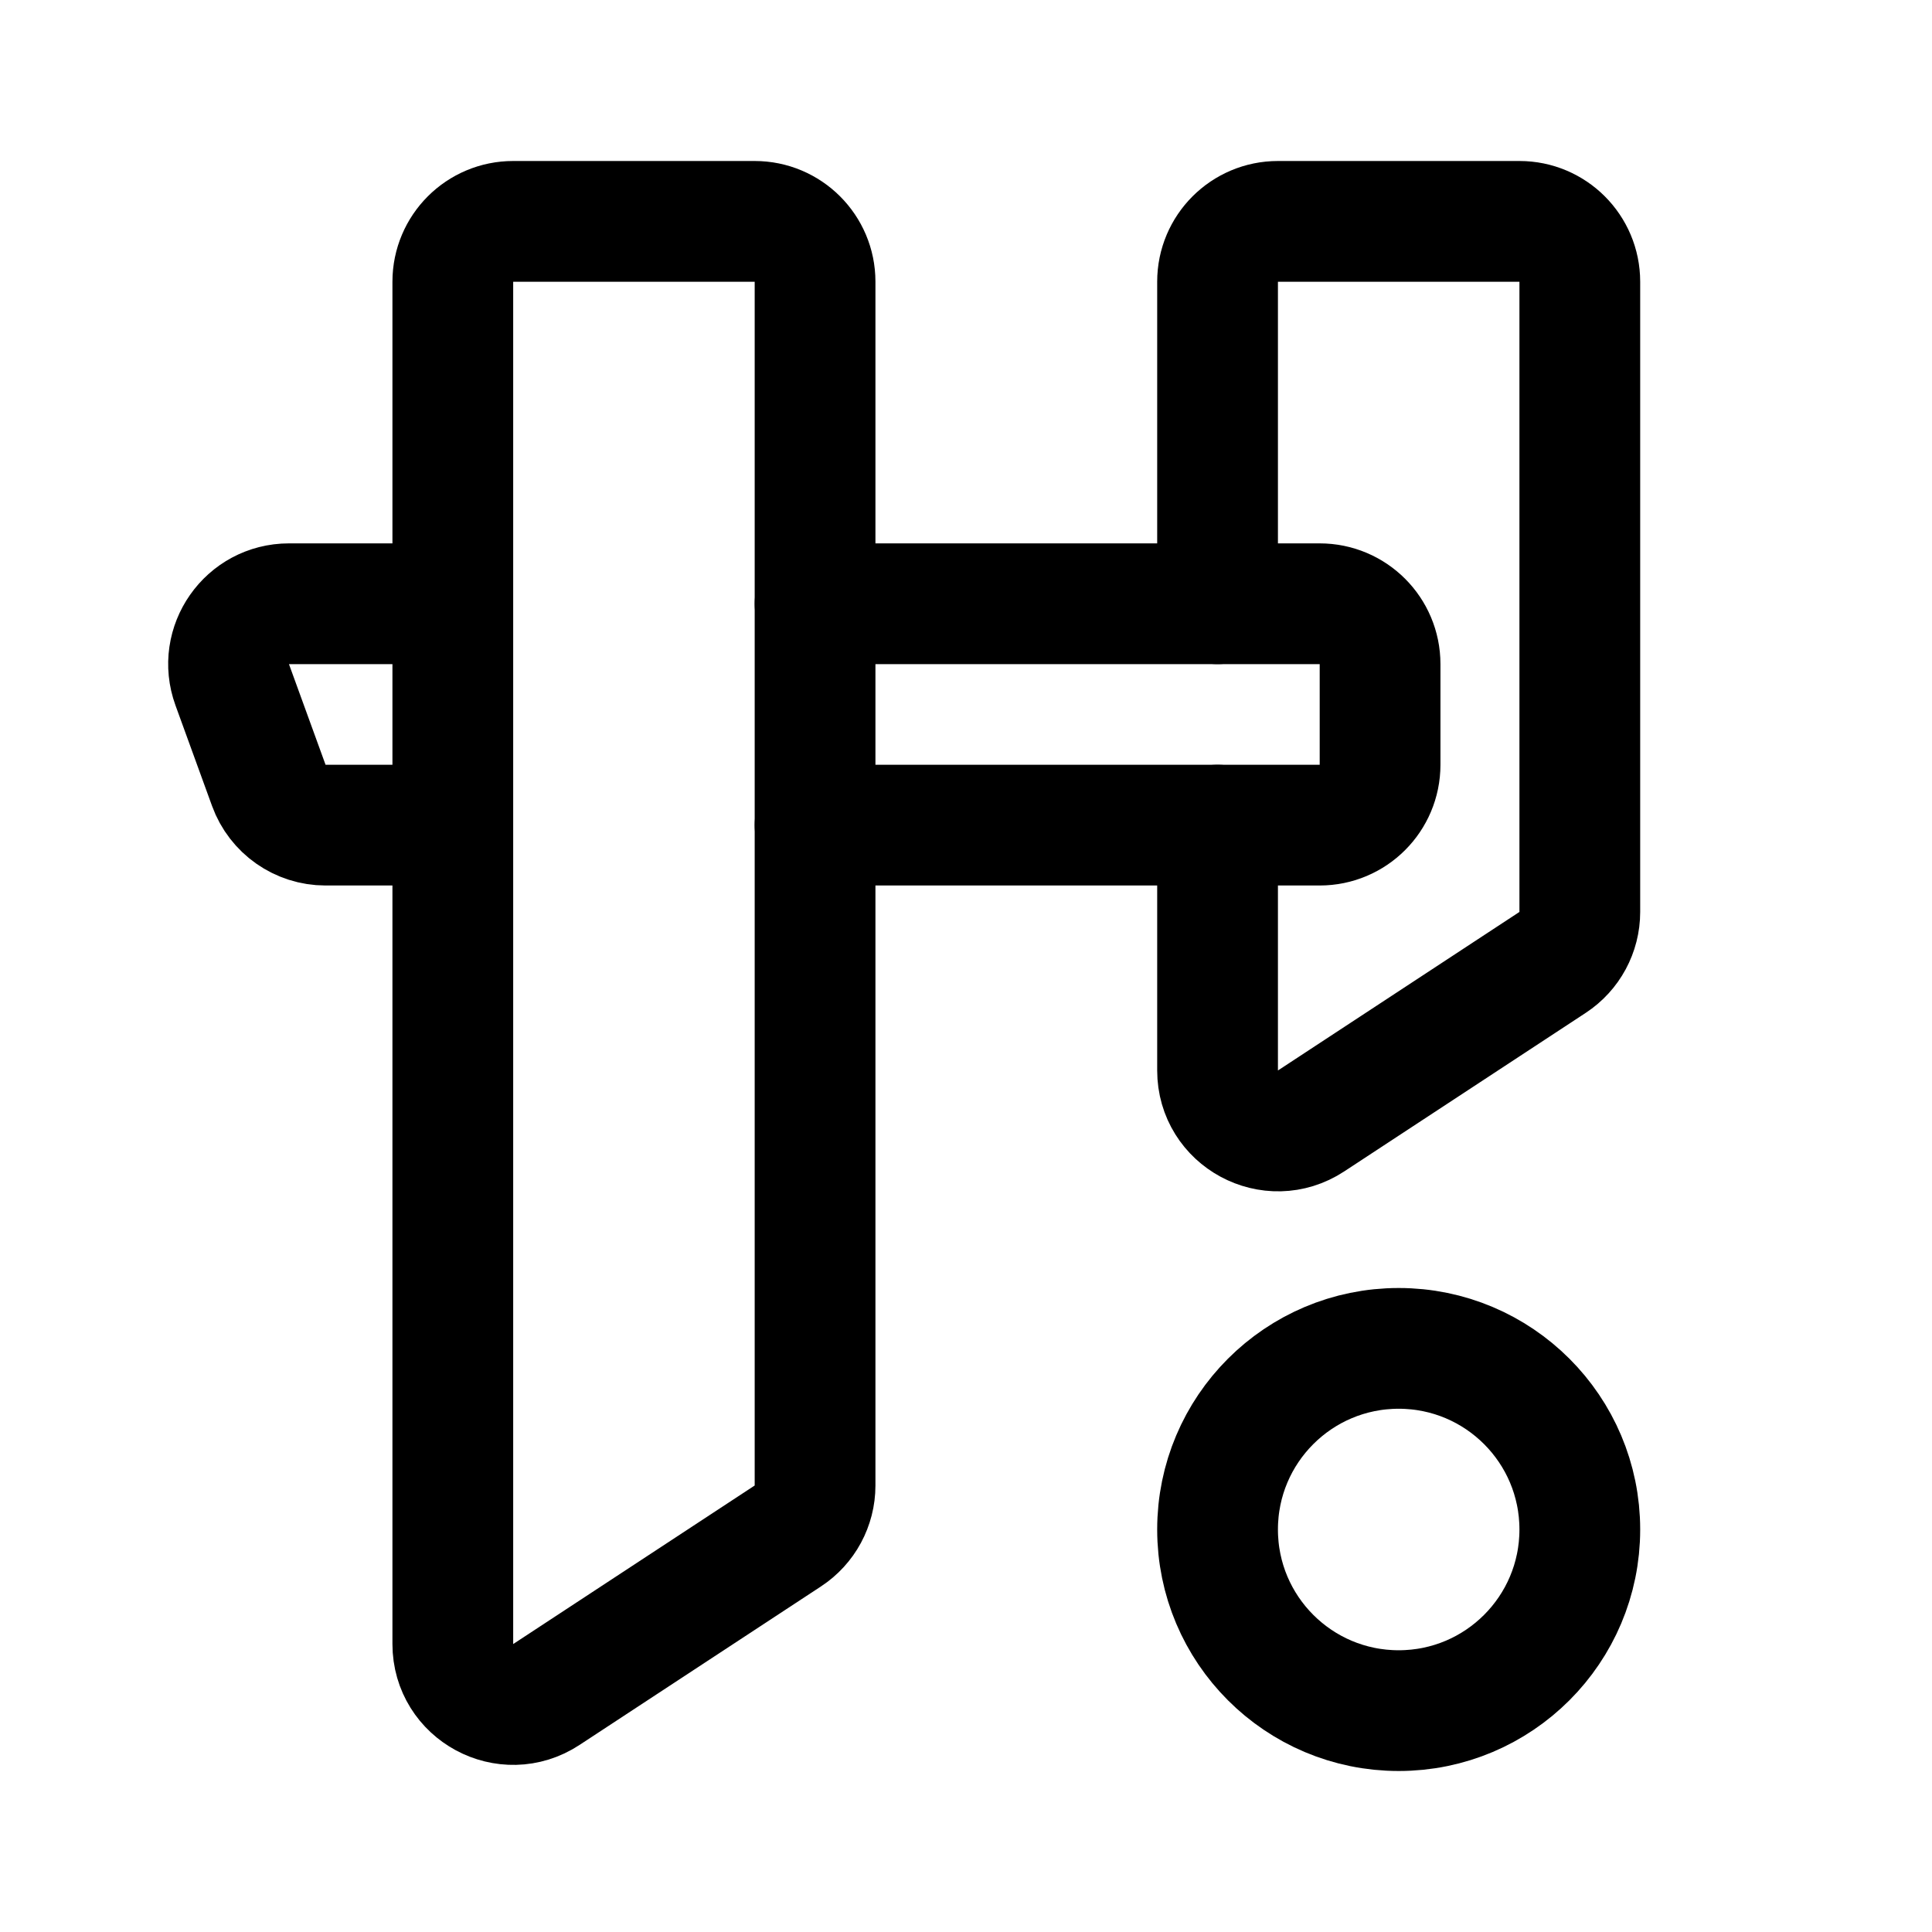
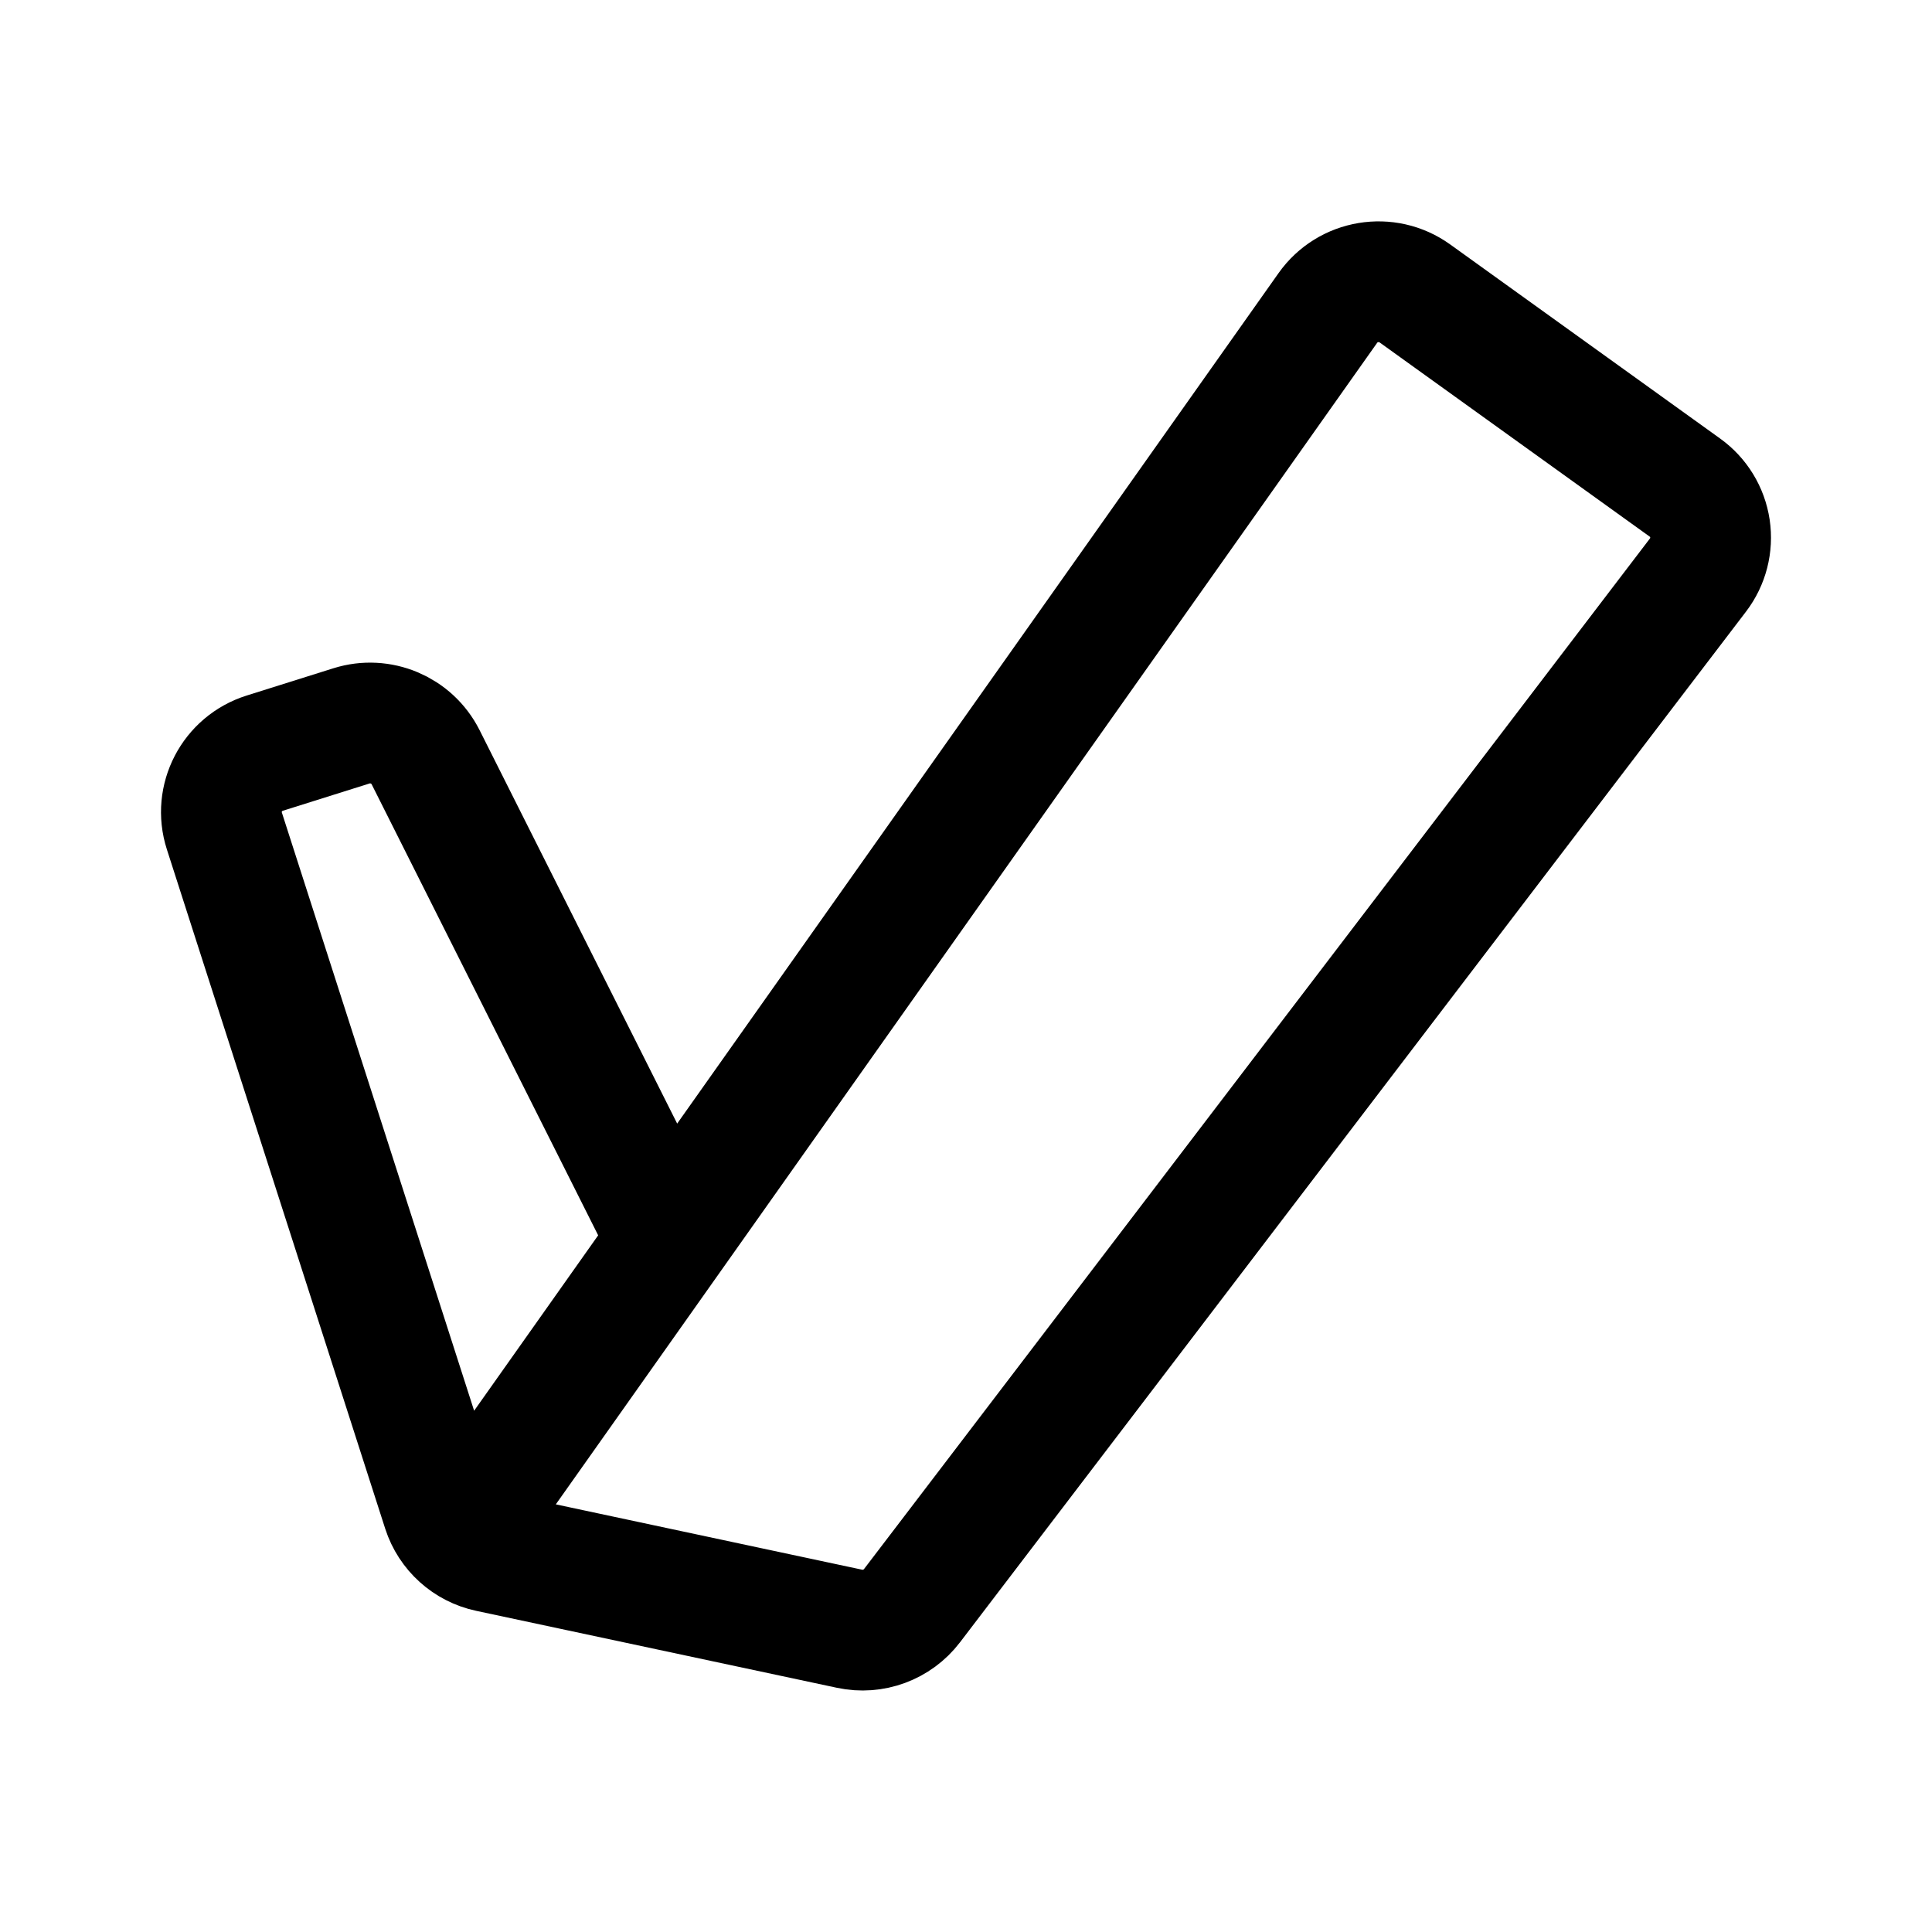
<svg xmlns="http://www.w3.org/2000/svg" width="192" height="192" viewBox="0 0 192 192" fill="none">
-   <path d="M81 60h50.15a6 6 0 0 1 6 6v10a6 6 0 0 1-6 6H81m-40 0h-8.647a6 6 0 0 1-5.639-3.95l-3.636-10C21.655 64.138 24.553 60 28.717 60H41" stroke="#000" stroke-width="12" stroke-linecap="round" stroke-linejoin="round" />
-   <path d="m78.293 152.643-24 15.756c-3.99 2.62-9.293-.243-9.293-5.015V27.994A5.997 5.997 0 0 1 51 22h24c3.314 0 6 2.684 6 5.994v119.633a6 6 0 0 1-2.707 5.016ZM121 82v24.384c0 4.773 5.303 7.635 9.293 5.015l24-15.756A6.001 6.001 0 0 0 157 90.627V27.994A5.997 5.997 0 0 0 151 22h-24c-3.314 0-6 2.684-6 5.994V60" stroke="#000" stroke-width="12" stroke-linecap="round" stroke-linejoin="round" />
-   <circle cx="139" cy="152" r="18" stroke="#000" stroke-width="12" stroke-linecap="round" stroke-linejoin="round" />
+   <path d="m65.644 121.739-23.348-46.49a6.179 6.179 0 0 0-7.375-3.11l-8.608 2.707c-3.258 1.024-5.059 4.489-4.018 7.728l21.698 67.507a6.159 6.159 0 0 0 4.583 4.134l35.851 7.648a6.18 6.18 0 0 0 6.206-2.291l78.111-102.426a6.124 6.124 0 0 0-1.301-8.692l-26.828-19.29c-2.786-2.004-6.678-1.355-8.656 1.443L47.253 150.399" stroke="#000" stroke-width="12" stroke-linecap="round" stroke-linejoin="round" />
</svg>
